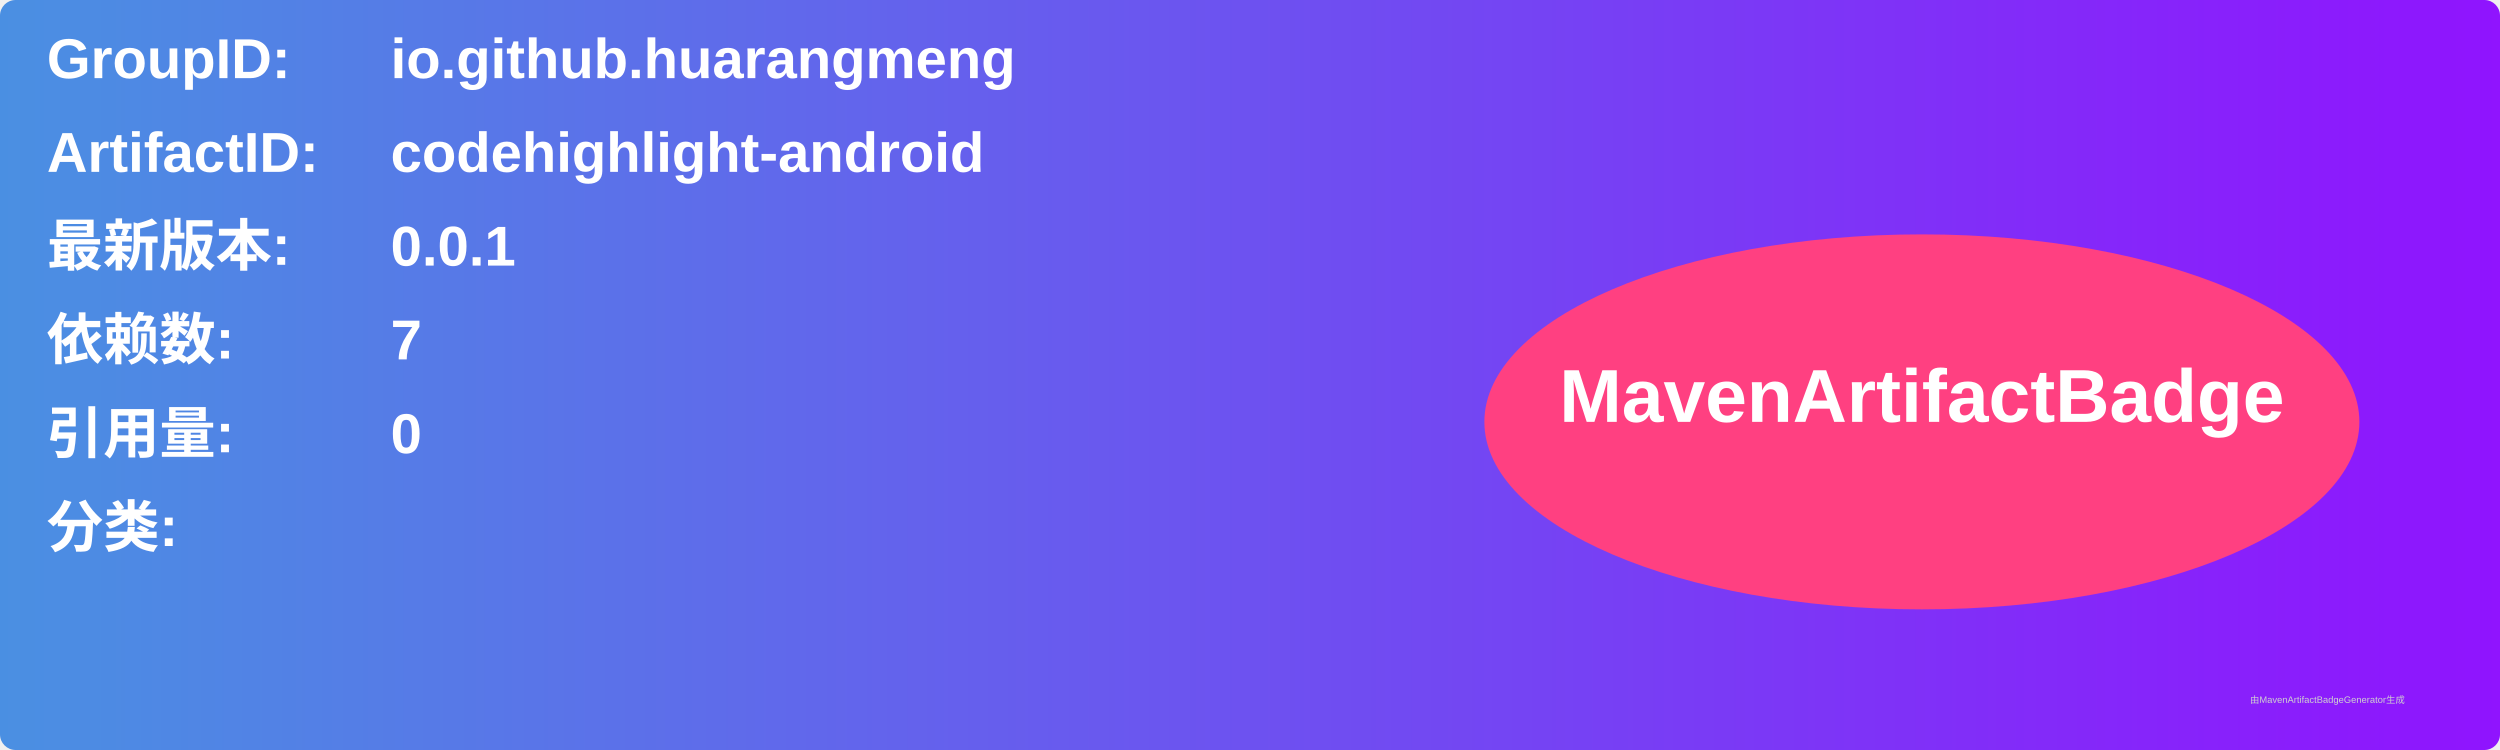
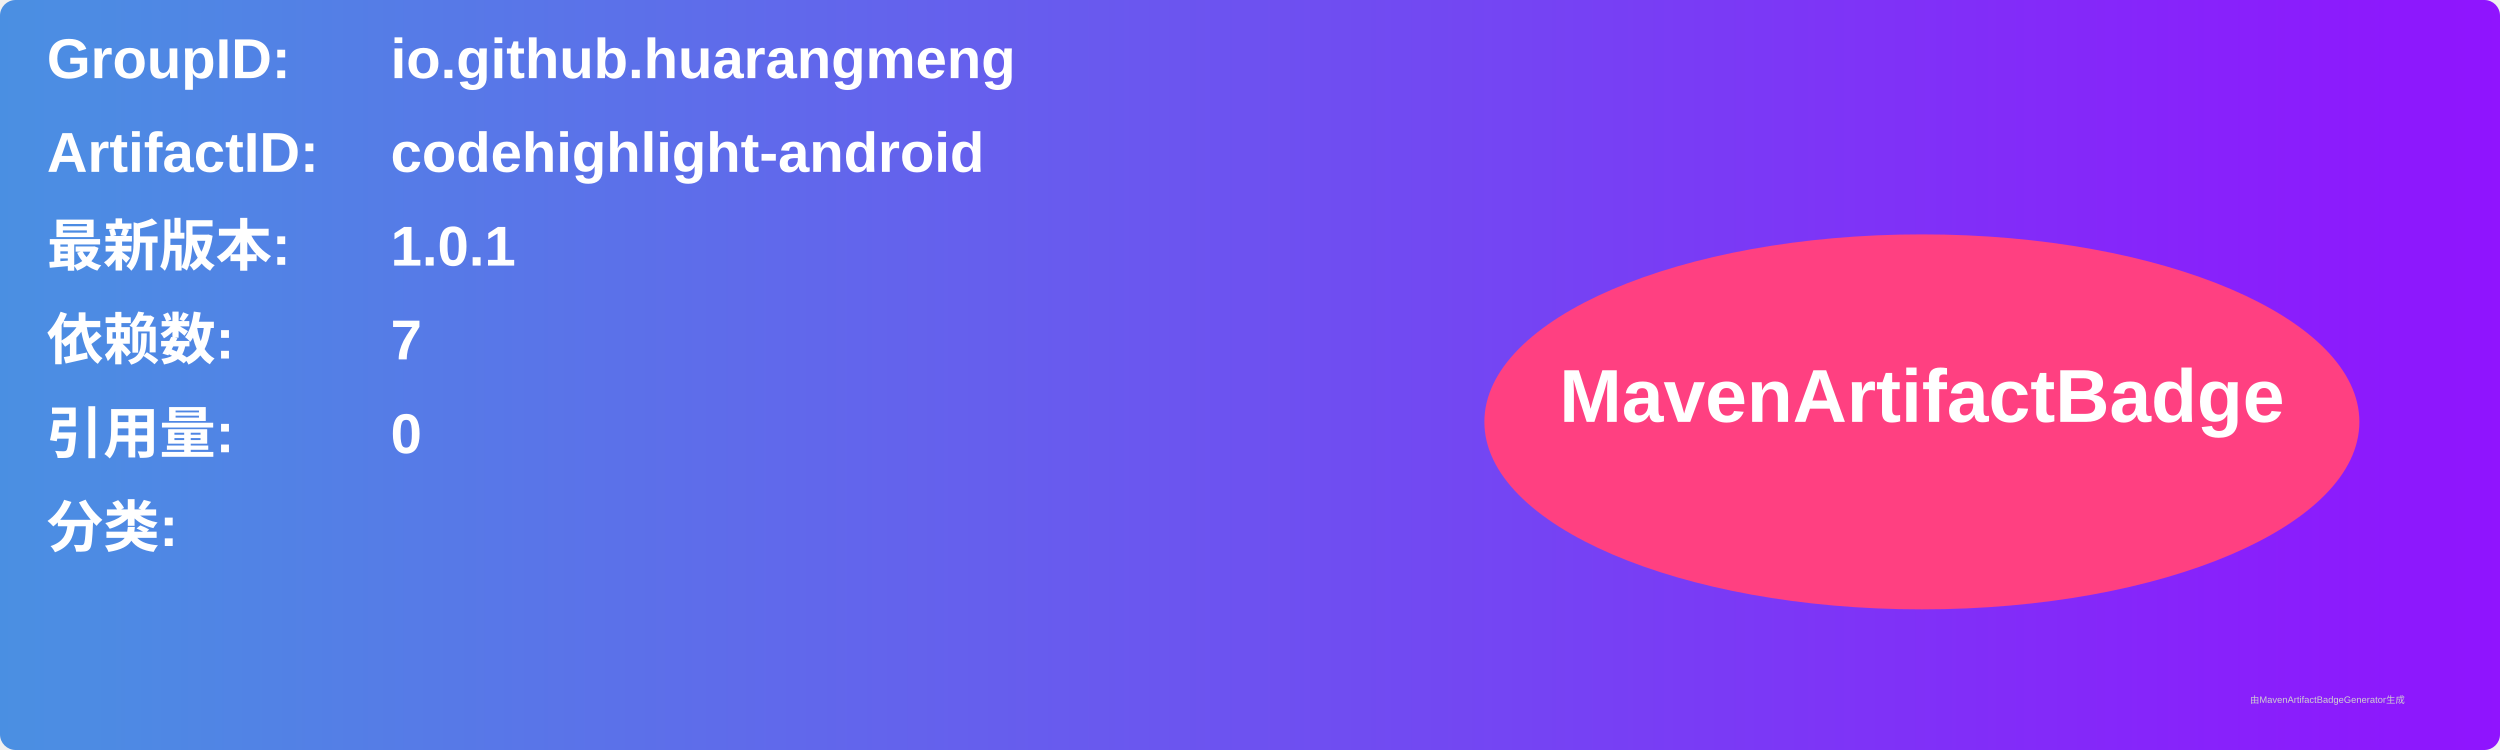
<svg xmlns="http://www.w3.org/2000/svg" width="800" height="240" viewBox="0 0 800 240">
  <linearGradient id="grad" x1="0%" y1="0%" x2="100%" y2="0%">
    <stop offset="0%" stop-color="#4a90e2" />
    <stop offset="100%" stop-color="#9013fe" />
  </linearGradient>
  <rect width="100%" height="100%" rx="5" ry="5" fill="url(#grad)" />
  <g transform="translate(15, 15)">
    <text x="0" y="10" font-family="Arial" font-size="18" fill="white" font-weight="bold" width="260">GroupID:</text>
    <text x="110" y="10" font-family="Arial" font-size="18" fill="white" font-weight="bold" width="460">io.github.huarangmeng</text>
    <text x="0" y="40" font-family="Arial" font-size="18" fill="white" font-weight="bold" width="260">ArtifactID:</text>
    <text x="110" y="40" font-family="Arial" font-size="18" fill="white" font-weight="bold" width="460">codehighlight-android</text>
    <text x="0" y="70" font-family="Arial" font-size="18" fill="white" font-weight="bold">最新版本:</text>
    <text x="110" y="70" font-family="Arial" font-size="18" fill="white" font-weight="bold">
-       <tspan font-weight="bold">0.0.1</tspan>
+       <tspan font-weight="bold">1.0.1</tspan>
    </text>
    <text x="0" y="100" font-family="Arial" font-size="18" fill="white" font-weight="bold">依赖数: </text>
    <text x="110" y="100" font-family="Arial" font-size="18" fill="white">
      <tspan font-weight="bold">7</tspan>
    </text>
    <text x="0" y="130" font-family="Arial" font-size="18" fill="white" font-weight="bold">引用量: </text>
    <text x="110" y="130" font-family="Arial" font-size="18" fill="white">
      <tspan font-weight="bold">0</tspan>
    </text>
    <text x="0" y="160" font-family="Arial" font-size="18" fill="white" font-weight="bold">分类:</text>
    <text x="10" y="190" font-family="Arial" font-size="10" fill="white">
      <tspan font-weight="bold" />
    </text>
    <ellipse cx="600" cy="120" rx="140" ry="60" fill="#ff4081" />
    <text x="600" y="120" text-anchor="middle" font-family="Arial" font-size="24" fill="white" font-weight="bold">MavenArtifactBadge</text>
  </g>
  <text x="720" y="225" font-family="Arial" font-size="3" fill="#d0d0d0">由MavenArtifactBadgeGenerator生成</text>
</svg>
